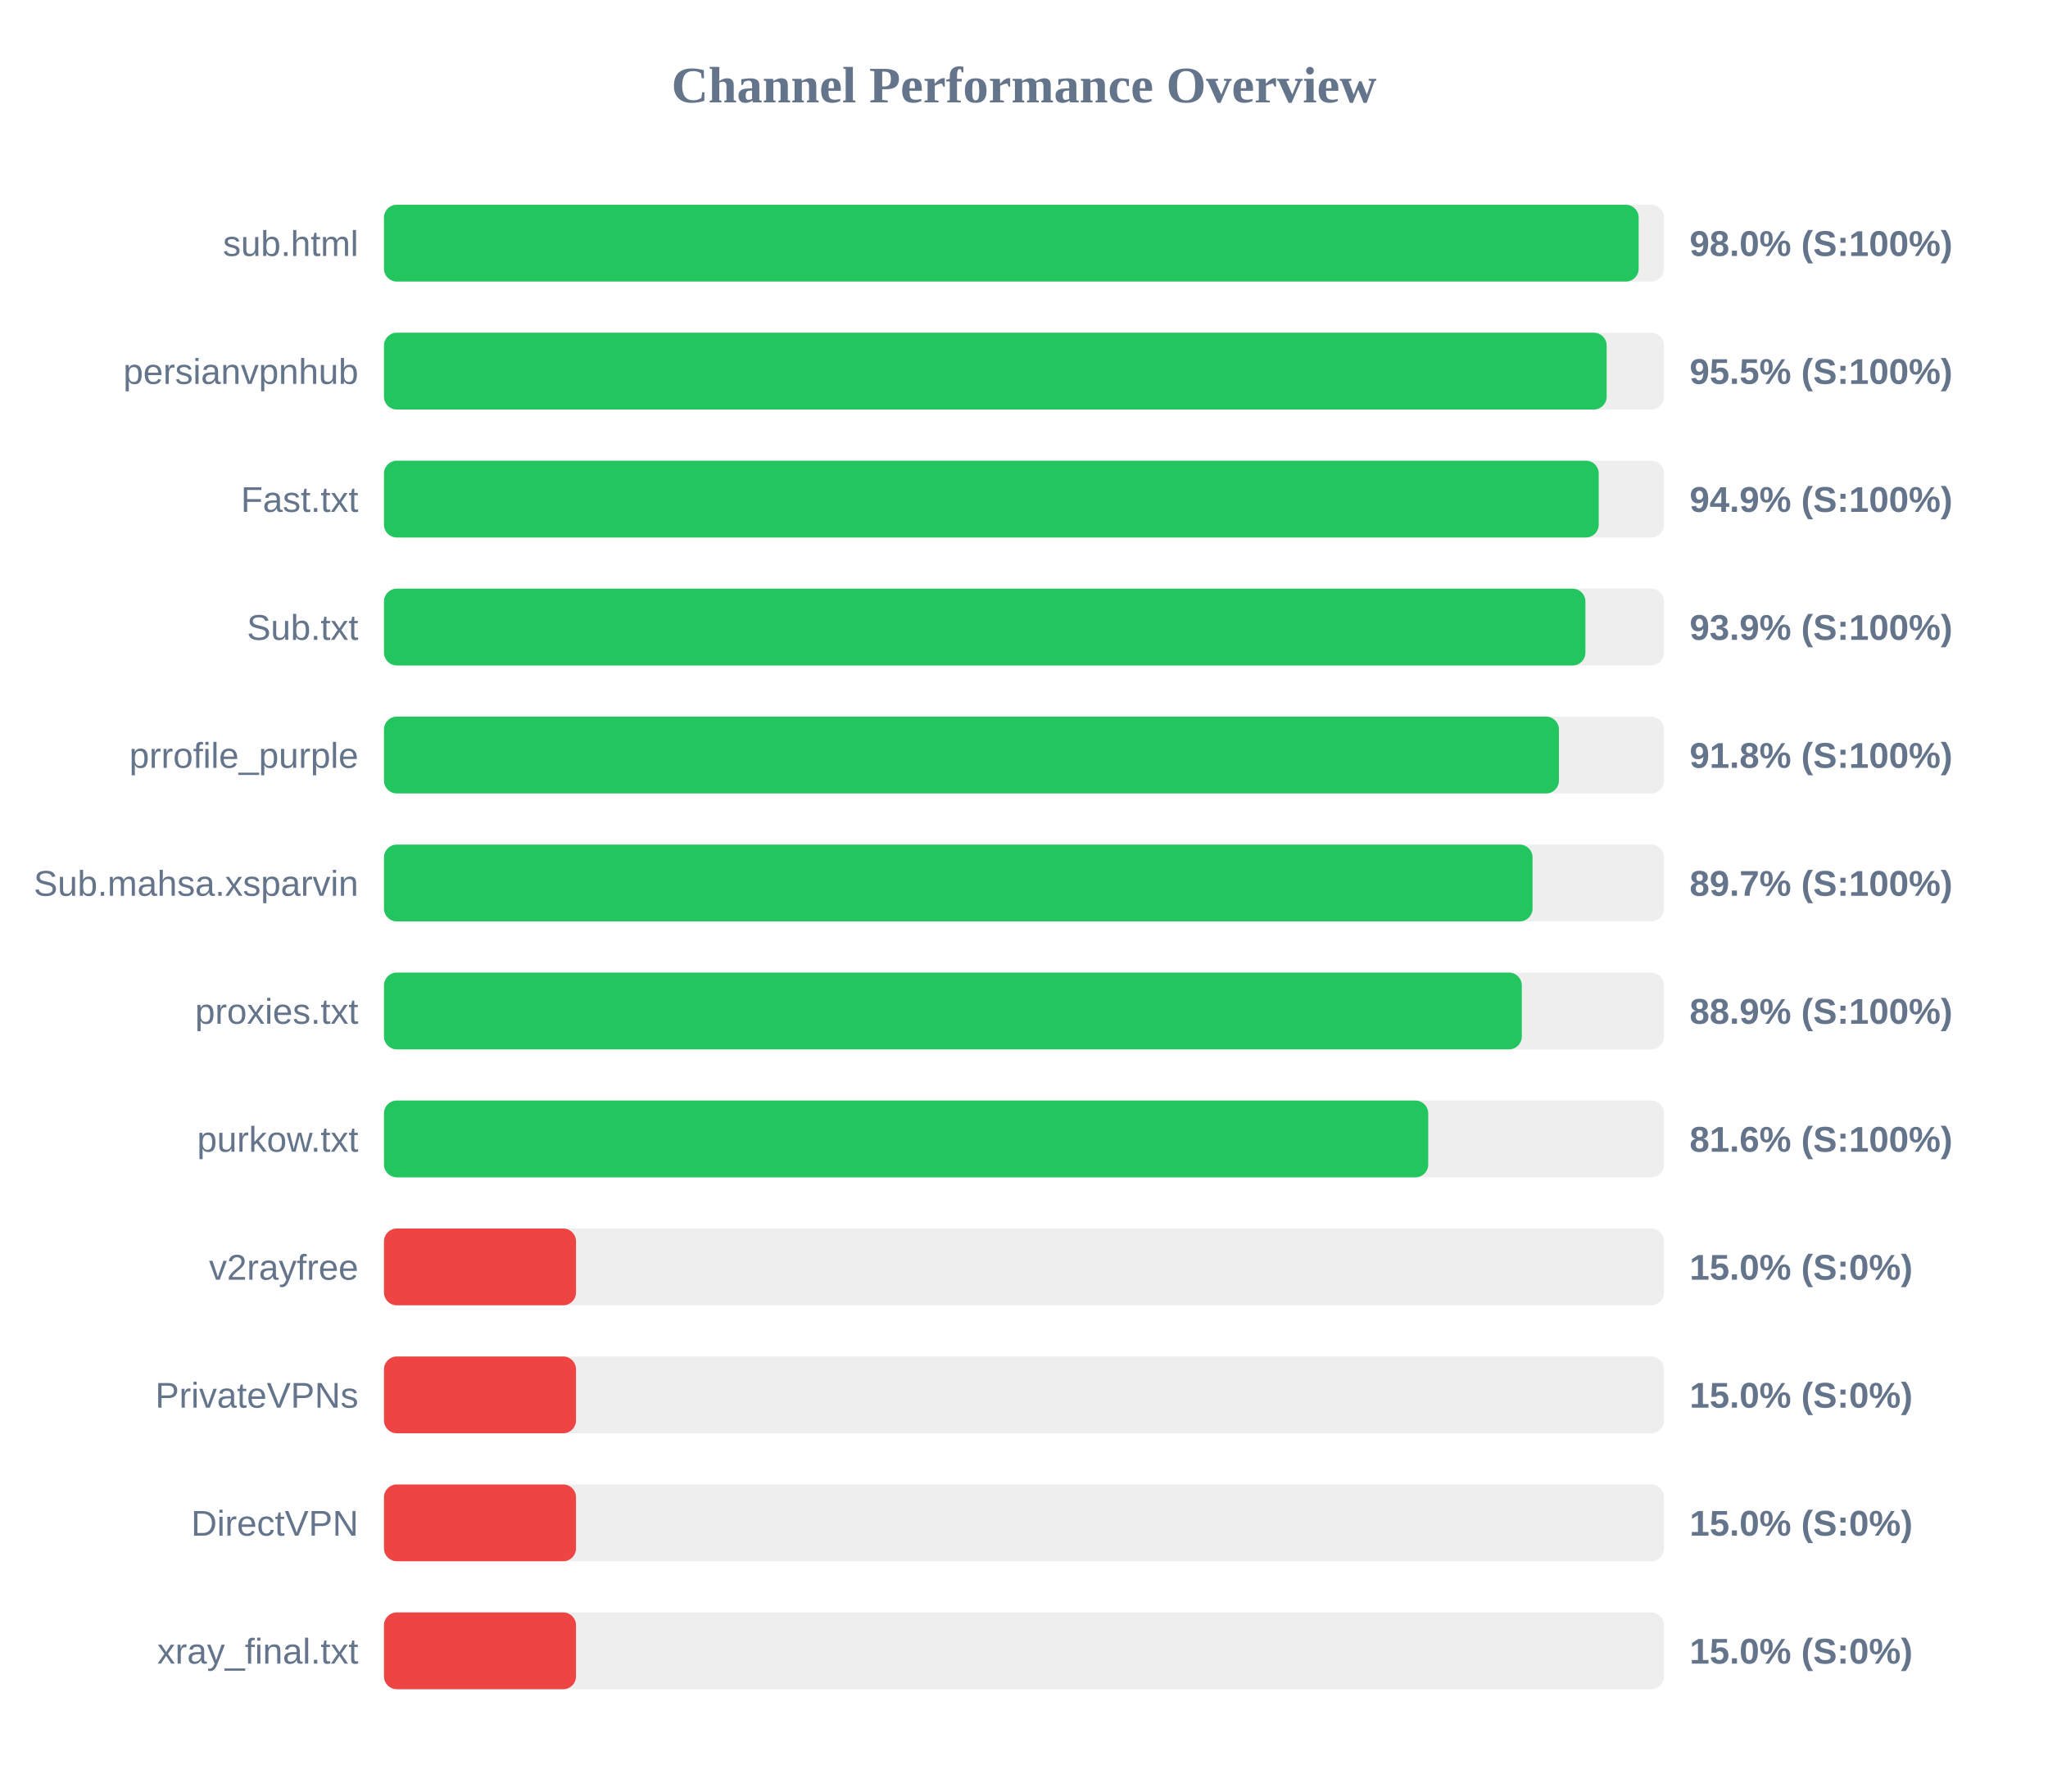
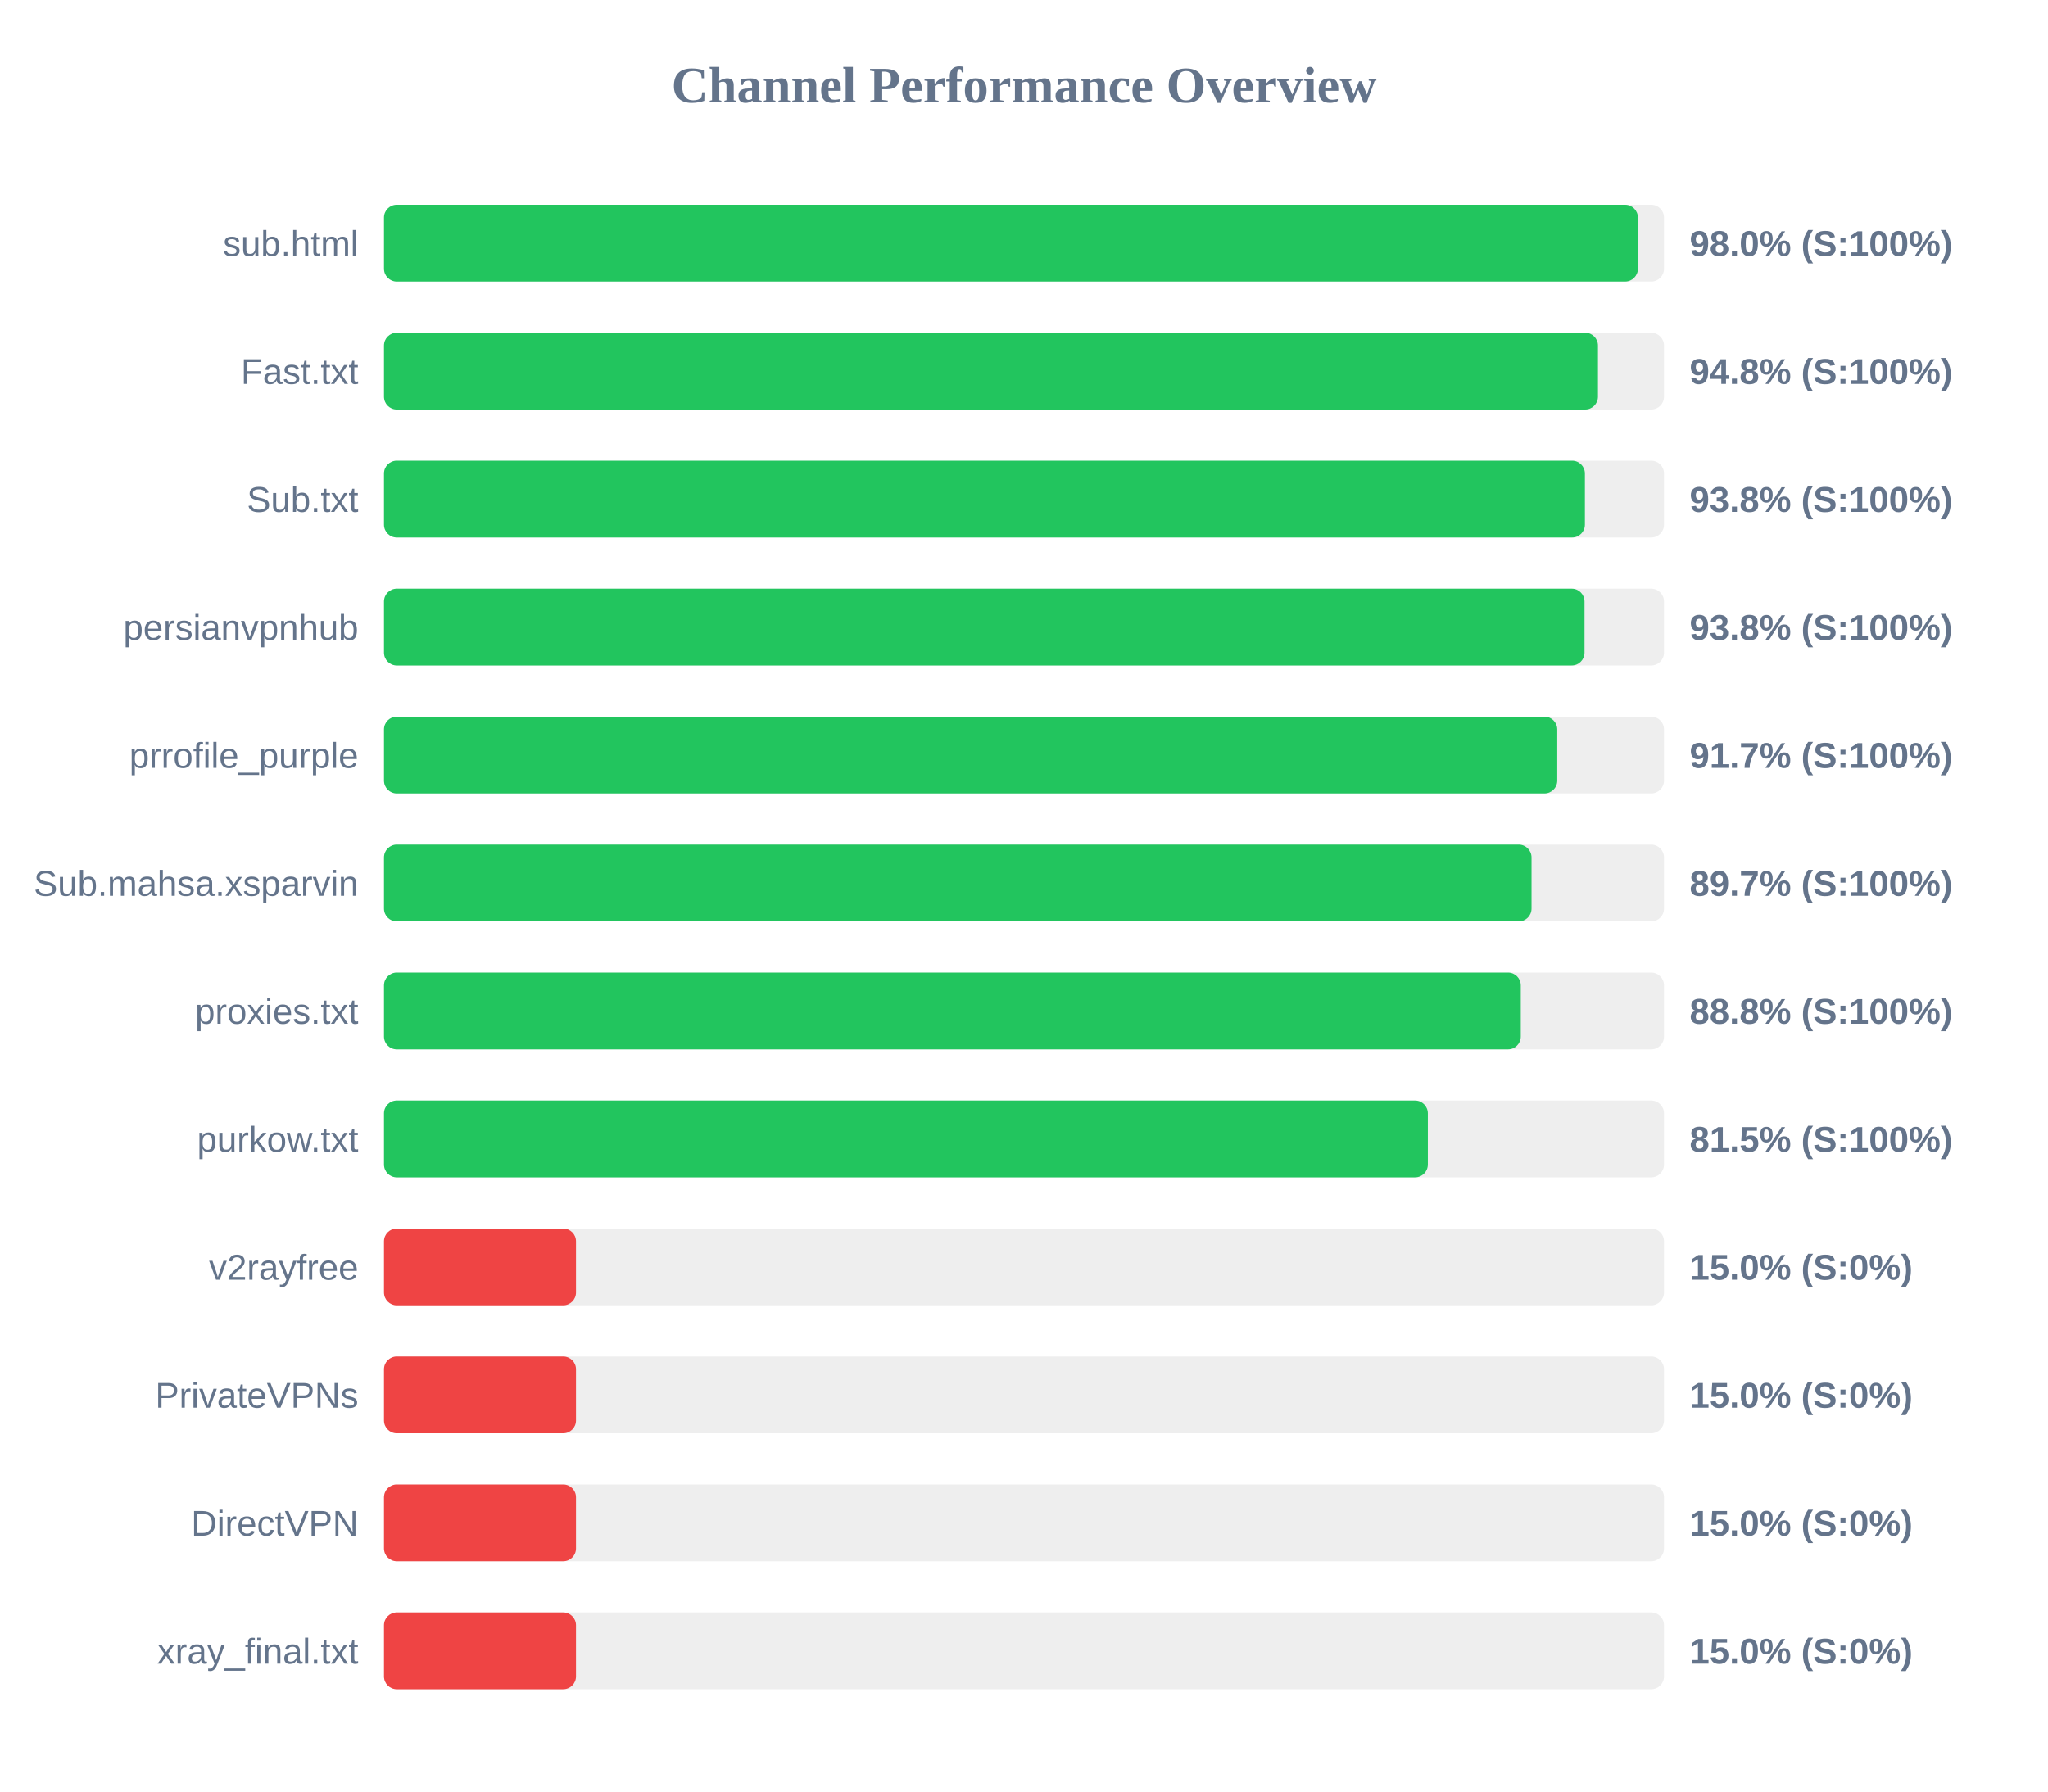
<svg xmlns="http://www.w3.org/2000/svg" width="800" height="700" version="1.1">
  <style>
        .row { font: 14px Arial; fill: #64748b; }
        .score { font: bold 14px Arial; fill: #64748b; }
    </style>
  <text x="400" y="40" text-anchor="middle" font-size="20px" font-weight="bold" fill="#64748b">Channel Performance Overview</text>
  <rect x="150" y="80" width="500" height="30" fill="#eee" rx="5" />
-   <rect x="150" y="80" width="490.1" height="30" fill="#22c55e" rx="5" />
+   <rect x="150" y="80" width="489.8" height="30" fill="#22c55e" rx="5" />
  <text x="140" y="100" text-anchor="end" class="row">sub.html</text>
  <text x="660" y="100" text-anchor="start" class="score">98.0% (S:100%)</text>
  <rect x="150" y="130" width="500" height="30" fill="#eee" rx="5" />
-   <rect x="150" y="130" width="477.6" height="30" fill="#22c55e" rx="5" />
-   <text x="140" y="150" text-anchor="end" class="row">persianvpnhub</text>
-   <text x="660" y="150" text-anchor="start" class="score">95.5% (S:100%)</text>
+   <rect x="150" y="130" width="474.2" height="30" fill="#22c55e" rx="5" />
+   <text x="140" y="150" text-anchor="end" class="row">Fast.txt</text>
+   <text x="660" y="150" text-anchor="start" class="score">94.8% (S:100%)</text>
  <rect x="150" y="180" width="500" height="30" fill="#eee" rx="5" />
-   <rect x="150" y="180" width="474.5" height="30" fill="#22c55e" rx="5" />
-   <text x="140" y="200" text-anchor="end" class="row">Fast.txt</text>
-   <text x="660" y="200" text-anchor="start" class="score">94.9% (S:100%)</text>
+   <rect x="150" y="180" width="469.1" height="30" fill="#22c55e" rx="5" />
+   <text x="140" y="200" text-anchor="end" class="row">Sub.txt</text>
+   <text x="660" y="200" text-anchor="start" class="score">93.8% (S:100%)</text>
  <rect x="150" y="230" width="500" height="30" fill="#eee" rx="5" />
-   <rect x="150" y="230" width="469.3" height="30" fill="#22c55e" rx="5" />
-   <text x="140" y="250" text-anchor="end" class="row">Sub.txt</text>
-   <text x="660" y="250" text-anchor="start" class="score">93.9% (S:100%)</text>
+   <rect x="150" y="230" width="468.95" height="30" fill="#22c55e" rx="5" />
+   <text x="140" y="250" text-anchor="end" class="row">persianvpnhub</text>
+   <text x="660" y="250" text-anchor="start" class="score">93.8% (S:100%)</text>
  <rect x="150" y="280" width="500" height="30" fill="#eee" rx="5" />
-   <rect x="150" y="280" width="458.95" height="30" fill="#22c55e" rx="5" />
+   <rect x="150" y="280" width="458.3" height="30" fill="#22c55e" rx="5" />
  <text x="140" y="300" text-anchor="end" class="row">prrofile_purple</text>
-   <text x="660" y="300" text-anchor="start" class="score">91.8% (S:100%)</text>
+   <text x="660" y="300" text-anchor="start" class="score">91.7% (S:100%)</text>
  <rect x="150" y="330" width="500" height="30" fill="#eee" rx="5" />
-   <rect x="150" y="330" width="448.65" height="30" fill="#22c55e" rx="5" />
+   <rect x="150" y="330" width="448.25" height="30" fill="#22c55e" rx="5" />
  <text x="140" y="350" text-anchor="end" class="row">Sub.mahsa.xsparvin</text>
  <text x="660" y="350" text-anchor="start" class="score">89.7% (S:100%)</text>
  <rect x="150" y="380" width="500" height="30" fill="#eee" rx="5" />
-   <rect x="150" y="380" width="444.45" height="30" fill="#22c55e" rx="5" />
+   <rect x="150" y="380" width="444.05" height="30" fill="#22c55e" rx="5" />
  <text x="140" y="400" text-anchor="end" class="row">proxies.txt</text>
-   <text x="660" y="400" text-anchor="start" class="score">88.9% (S:100%)</text>
+   <text x="660" y="400" text-anchor="start" class="score">88.8% (S:100%)</text>
  <rect x="150" y="430" width="500" height="30" fill="#eee" rx="5" />
-   <rect x="150" y="430" width="407.9" height="30" fill="#22c55e" rx="5" />
+   <rect x="150" y="430" width="407.75" height="30" fill="#22c55e" rx="5" />
  <text x="140" y="450" text-anchor="end" class="row">purkow.txt</text>
-   <text x="660" y="450" text-anchor="start" class="score">81.6% (S:100%)</text>
+   <text x="660" y="450" text-anchor="start" class="score">81.5% (S:100%)</text>
  <rect x="150" y="480" width="500" height="30" fill="#eee" rx="5" />
  <rect x="150" y="480" width="75.0" height="30" fill="#ef4444" rx="5" />
  <text x="140" y="500" text-anchor="end" class="row">v2rayfree</text>
  <text x="660" y="500" text-anchor="start" class="score">15.0% (S:0%)</text>
  <rect x="150" y="530" width="500" height="30" fill="#eee" rx="5" />
  <rect x="150" y="530" width="75.0" height="30" fill="#ef4444" rx="5" />
  <text x="140" y="550" text-anchor="end" class="row">PrivateVPNs</text>
  <text x="660" y="550" text-anchor="start" class="score">15.0% (S:0%)</text>
  <rect x="150" y="580" width="500" height="30" fill="#eee" rx="5" />
  <rect x="150" y="580" width="75.0" height="30" fill="#ef4444" rx="5" />
  <text x="140" y="600" text-anchor="end" class="row">DirectVPN</text>
  <text x="660" y="600" text-anchor="start" class="score">15.0% (S:0%)</text>
  <rect x="150" y="630" width="500" height="30" fill="#eee" rx="5" />
  <rect x="150" y="630" width="75.0" height="30" fill="#ef4444" rx="5" />
  <text x="140" y="650" text-anchor="end" class="row">xray_final.txt</text>
  <text x="660" y="650" text-anchor="start" class="score">15.0% (S:0%)</text>
</svg>
